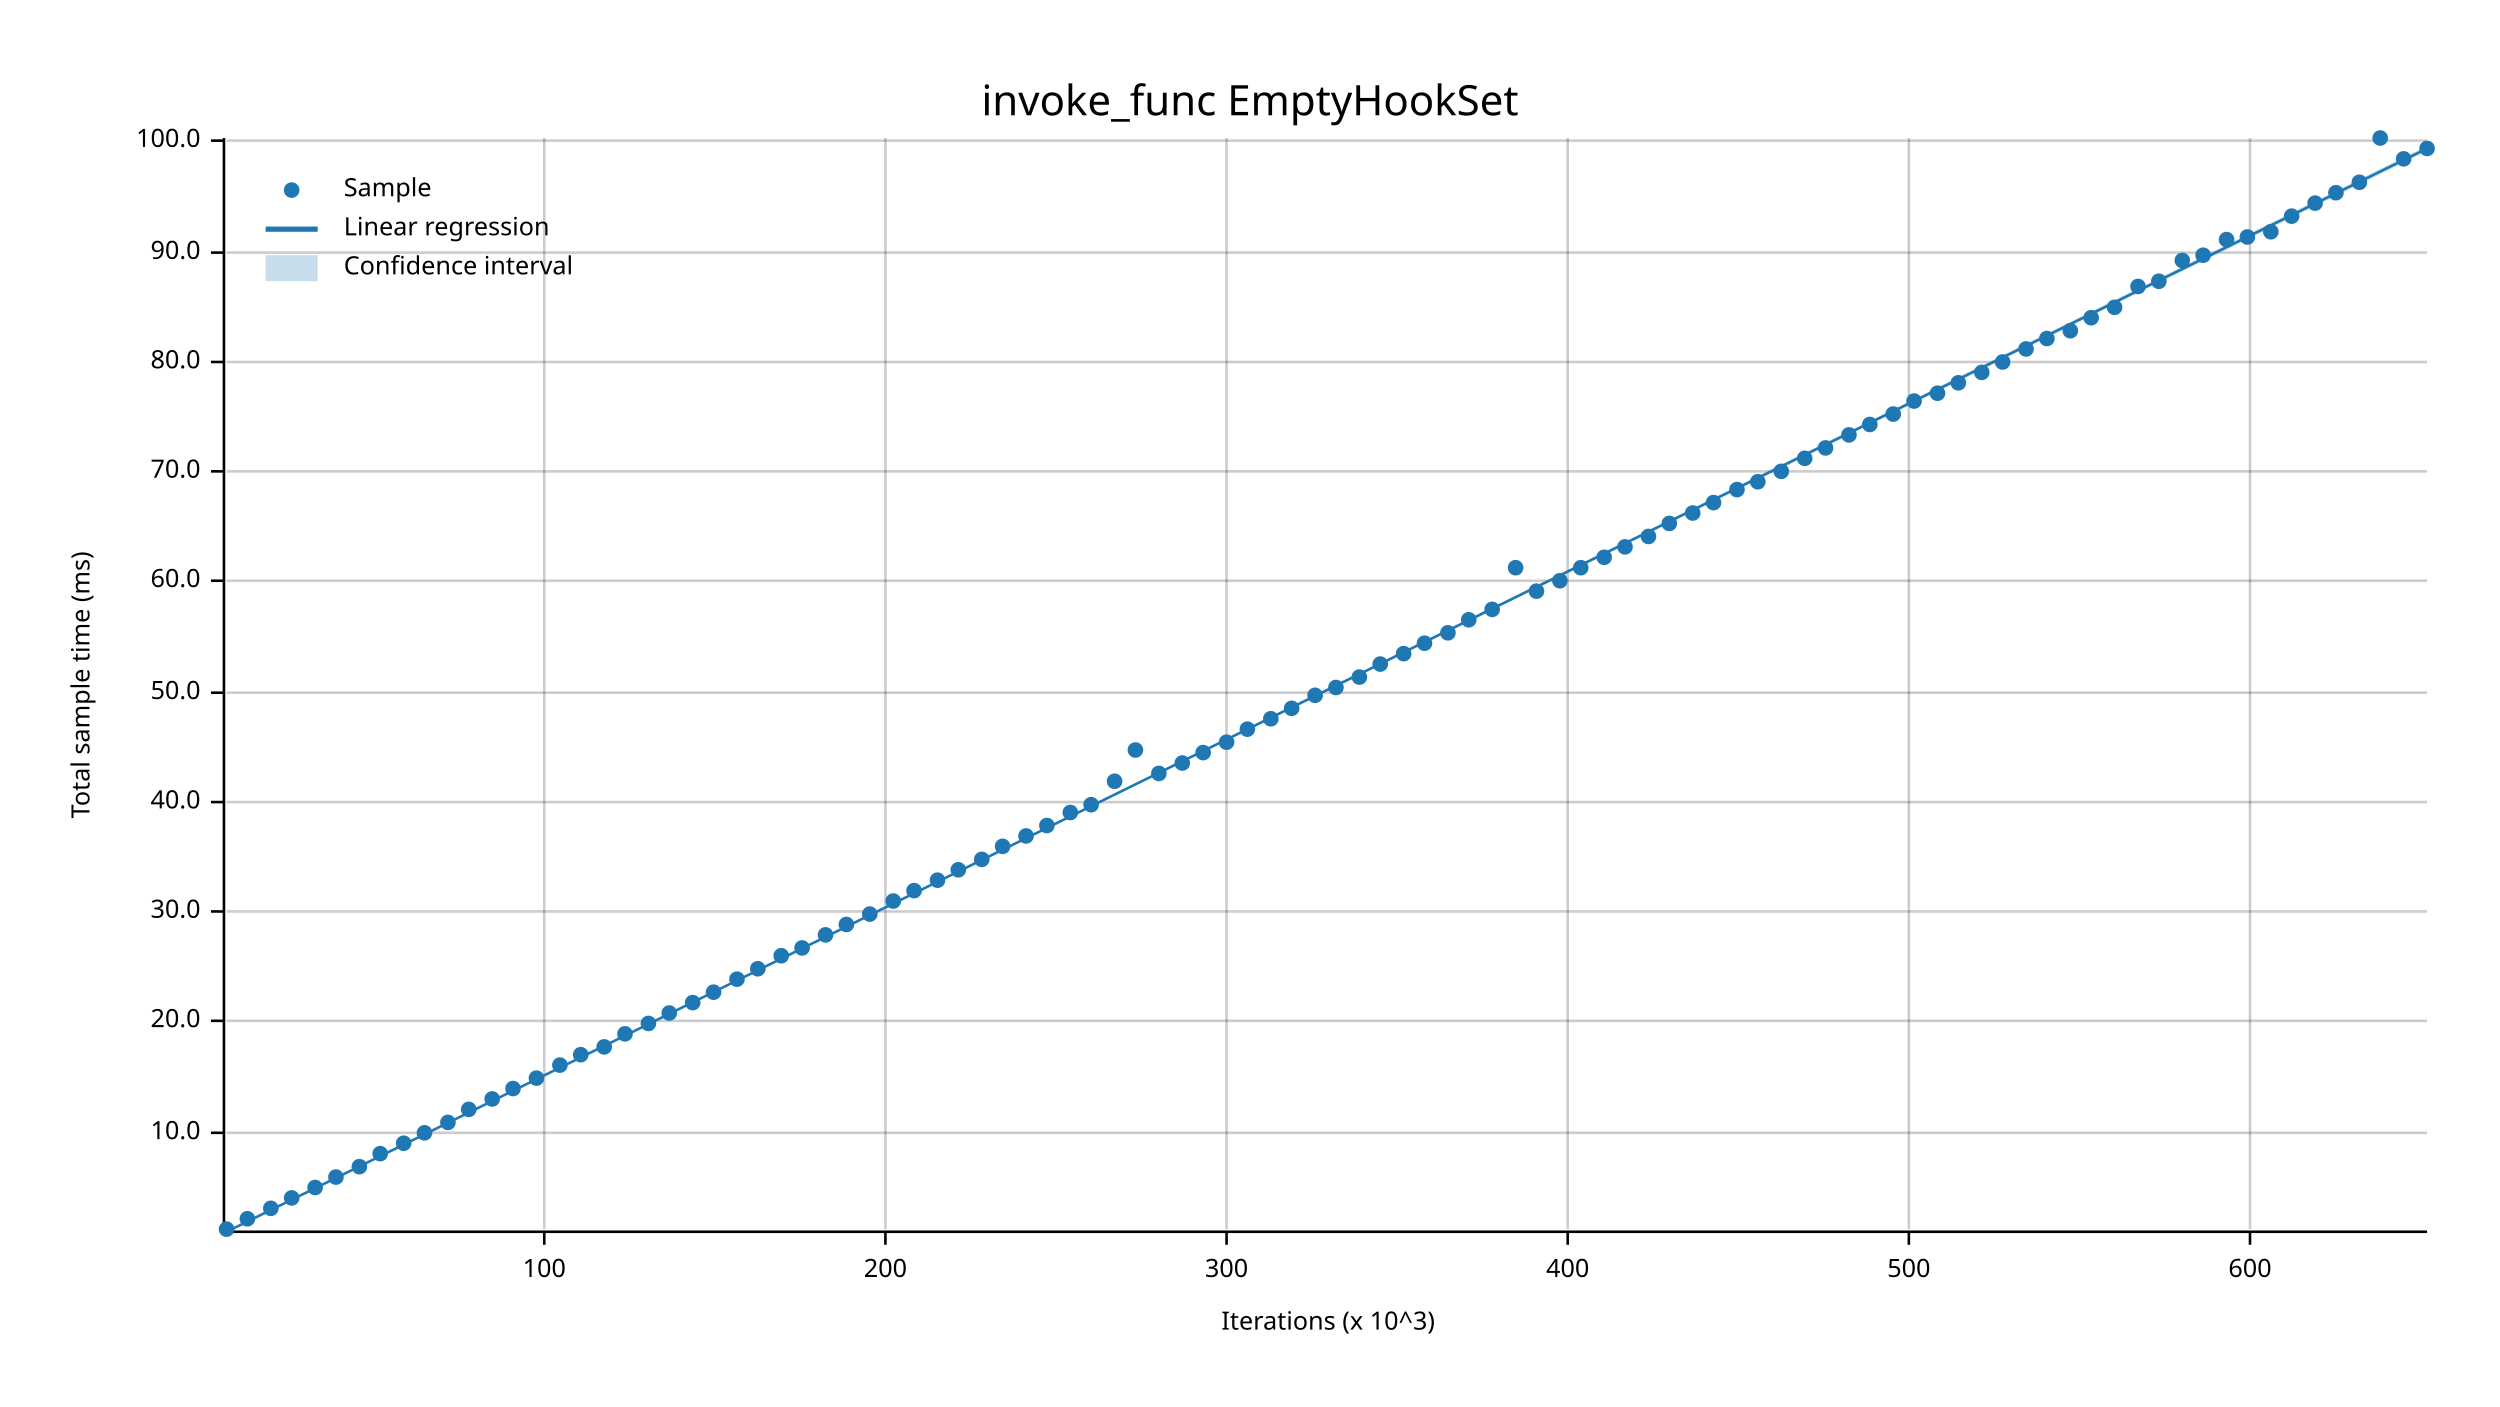
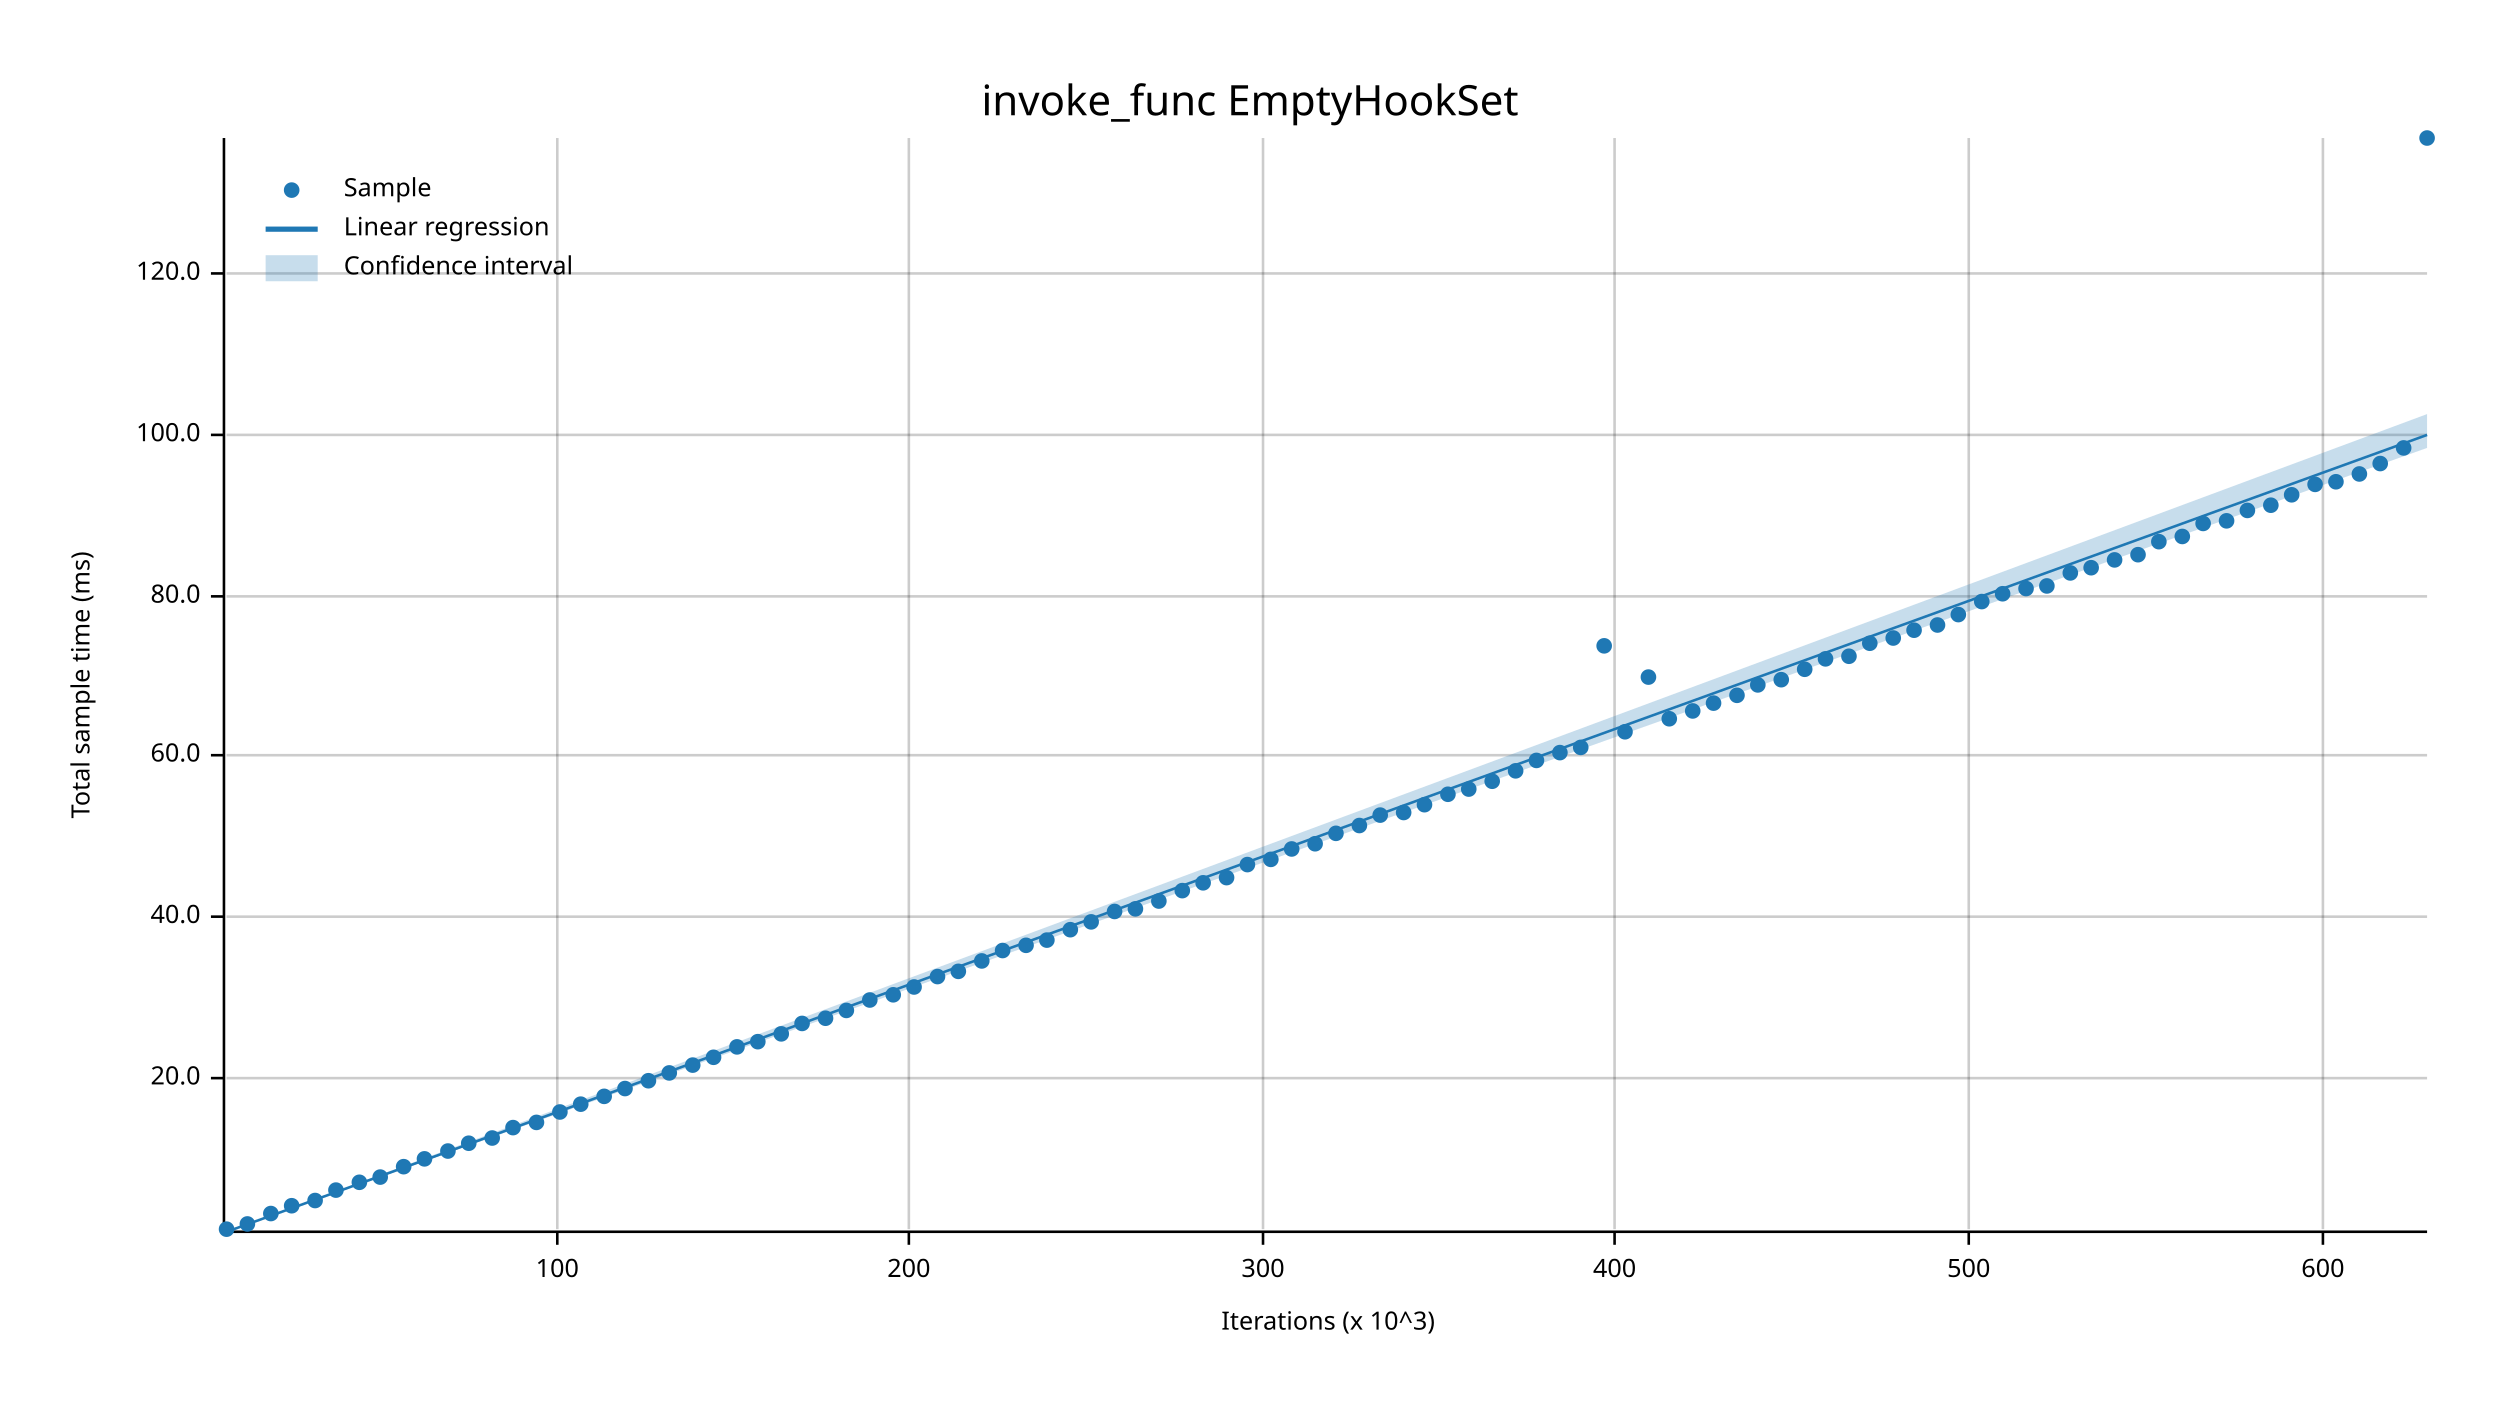
<svg xmlns="http://www.w3.org/2000/svg" width="960" height="540" viewBox="0 0 960 540">
  <text x="480" y="32" dy="0.76em" text-anchor="middle" font-family="sans-serif" font-size="16.129" opacity="1" fill="#000000">
invoke_func EmptyHookSet
</text>
  <text x="27" y="263" dy="0.76em" text-anchor="middle" font-family="sans-serif" font-size="9.677" opacity="1" fill="#000000" transform="rotate(270, 27, 263)">
Total sample time (ms)
</text>
  <text x="510" y="513" dy="-0.5ex" text-anchor="middle" font-family="sans-serif" font-size="9.677" opacity="1" fill="#000000">
Iterations (x 10^3)
</text>
-   <line opacity="0.2" stroke="#000000" stroke-width="1" x1="209" y1="472" x2="209" y2="53" />
-   <line opacity="0.2" stroke="#000000" stroke-width="1" x1="340" y1="472" x2="340" y2="53" />
-   <line opacity="0.2" stroke="#000000" stroke-width="1" x1="471" y1="472" x2="471" y2="53" />
-   <line opacity="0.2" stroke="#000000" stroke-width="1" x1="602" y1="472" x2="602" y2="53" />
-   <line opacity="0.2" stroke="#000000" stroke-width="1" x1="733" y1="472" x2="733" y2="53" />
-   <line opacity="0.2" stroke="#000000" stroke-width="1" x1="864" y1="472" x2="864" y2="53" />
-   <line opacity="0.2" stroke="#000000" stroke-width="1" x1="87" y1="435" x2="932" y2="435" />
-   <line opacity="0.2" stroke="#000000" stroke-width="1" x1="87" y1="392" x2="932" y2="392" />
-   <line opacity="0.2" stroke="#000000" stroke-width="1" x1="87" y1="350" x2="932" y2="350" />
-   <line opacity="0.2" stroke="#000000" stroke-width="1" x1="87" y1="308" x2="932" y2="308" />
-   <line opacity="0.2" stroke="#000000" stroke-width="1" x1="87" y1="266" x2="932" y2="266" />
-   <line opacity="0.2" stroke="#000000" stroke-width="1" x1="87" y1="223" x2="932" y2="223" />
-   <line opacity="0.2" stroke="#000000" stroke-width="1" x1="87" y1="181" x2="932" y2="181" />
-   <line opacity="0.2" stroke="#000000" stroke-width="1" x1="87" y1="139" x2="932" y2="139" />
-   <line opacity="0.2" stroke="#000000" stroke-width="1" x1="87" y1="97" x2="932" y2="97" />
-   <line opacity="0.2" stroke="#000000" stroke-width="1" x1="87" y1="54" x2="932" y2="54" />
+   <line opacity="0.2" stroke="#000000" stroke-width="1" x1="214" y1="472" x2="214" y2="53" />
+   <line opacity="0.2" stroke="#000000" stroke-width="1" x1="349" y1="472" x2="349" y2="53" />
+   <line opacity="0.2" stroke="#000000" stroke-width="1" x1="485" y1="472" x2="485" y2="53" />
+   <line opacity="0.2" stroke="#000000" stroke-width="1" x1="620" y1="472" x2="620" y2="53" />
+   <line opacity="0.2" stroke="#000000" stroke-width="1" x1="756" y1="472" x2="756" y2="53" />
+   <line opacity="0.2" stroke="#000000" stroke-width="1" x1="892" y1="472" x2="892" y2="53" />
+   <line opacity="0.2" stroke="#000000" stroke-width="1" x1="87" y1="414" x2="932" y2="414" />
+   <line opacity="0.2" stroke="#000000" stroke-width="1" x1="87" y1="352" x2="932" y2="352" />
+   <line opacity="0.2" stroke="#000000" stroke-width="1" x1="87" y1="290" x2="932" y2="290" />
+   <line opacity="0.2" stroke="#000000" stroke-width="1" x1="87" y1="229" x2="932" y2="229" />
+   <line opacity="0.2" stroke="#000000" stroke-width="1" x1="87" y1="167" x2="932" y2="167" />
+   <line opacity="0.2" stroke="#000000" stroke-width="1" x1="87" y1="105" x2="932" y2="105" />
  <polyline fill="none" opacity="1" stroke="#000000" stroke-width="1" points="86,53 86,472 " />
-   <text x="77" y="435" dy="0.5ex" text-anchor="end" font-family="sans-serif" font-size="9.677" opacity="1" fill="#000000">
- 10.0
- </text>
-   <polyline fill="none" opacity="1" stroke="#000000" stroke-width="1" points="81,435 86,435 " />
-   <text x="77" y="392" dy="0.5ex" text-anchor="end" font-family="sans-serif" font-size="9.677" opacity="1" fill="#000000">
+   <text x="77" y="414" dy="0.5ex" text-anchor="end" font-family="sans-serif" font-size="9.677" opacity="1" fill="#000000">
20.0
</text>
-   <polyline fill="none" opacity="1" stroke="#000000" stroke-width="1" points="81,392 86,392 " />
-   <text x="77" y="350" dy="0.5ex" text-anchor="end" font-family="sans-serif" font-size="9.677" opacity="1" fill="#000000">
- 30.0
- </text>
-   <polyline fill="none" opacity="1" stroke="#000000" stroke-width="1" points="81,350 86,350 " />
-   <text x="77" y="308" dy="0.5ex" text-anchor="end" font-family="sans-serif" font-size="9.677" opacity="1" fill="#000000">
+   <polyline fill="none" opacity="1" stroke="#000000" stroke-width="1" points="81,414 86,414 " />
+   <text x="77" y="352" dy="0.5ex" text-anchor="end" font-family="sans-serif" font-size="9.677" opacity="1" fill="#000000">
40.0
</text>
-   <polyline fill="none" opacity="1" stroke="#000000" stroke-width="1" points="81,308 86,308 " />
-   <text x="77" y="266" dy="0.5ex" text-anchor="end" font-family="sans-serif" font-size="9.677" opacity="1" fill="#000000">
- 50.0
- </text>
-   <polyline fill="none" opacity="1" stroke="#000000" stroke-width="1" points="81,266 86,266 " />
-   <text x="77" y="223" dy="0.5ex" text-anchor="end" font-family="sans-serif" font-size="9.677" opacity="1" fill="#000000">
+   <polyline fill="none" opacity="1" stroke="#000000" stroke-width="1" points="81,352 86,352 " />
+   <text x="77" y="290" dy="0.5ex" text-anchor="end" font-family="sans-serif" font-size="9.677" opacity="1" fill="#000000">
60.0
</text>
-   <polyline fill="none" opacity="1" stroke="#000000" stroke-width="1" points="81,223 86,223 " />
-   <text x="77" y="181" dy="0.5ex" text-anchor="end" font-family="sans-serif" font-size="9.677" opacity="1" fill="#000000">
- 70.0
- </text>
-   <polyline fill="none" opacity="1" stroke="#000000" stroke-width="1" points="81,181 86,181 " />
-   <text x="77" y="139" dy="0.5ex" text-anchor="end" font-family="sans-serif" font-size="9.677" opacity="1" fill="#000000">
+   <polyline fill="none" opacity="1" stroke="#000000" stroke-width="1" points="81,290 86,290 " />
+   <text x="77" y="229" dy="0.5ex" text-anchor="end" font-family="sans-serif" font-size="9.677" opacity="1" fill="#000000">
80.0
</text>
-   <polyline fill="none" opacity="1" stroke="#000000" stroke-width="1" points="81,139 86,139 " />
-   <text x="77" y="97" dy="0.5ex" text-anchor="end" font-family="sans-serif" font-size="9.677" opacity="1" fill="#000000">
- 90.0
- </text>
-   <polyline fill="none" opacity="1" stroke="#000000" stroke-width="1" points="81,97 86,97 " />
-   <text x="77" y="54" dy="0.5ex" text-anchor="end" font-family="sans-serif" font-size="9.677" opacity="1" fill="#000000">
+   <polyline fill="none" opacity="1" stroke="#000000" stroke-width="1" points="81,229 86,229 " />
+   <text x="77" y="167" dy="0.5ex" text-anchor="end" font-family="sans-serif" font-size="9.677" opacity="1" fill="#000000">
100.0
</text>
-   <polyline fill="none" opacity="1" stroke="#000000" stroke-width="1" points="81,54 86,54 " />
+   <polyline fill="none" opacity="1" stroke="#000000" stroke-width="1" points="81,167 86,167 " />
+   <text x="77" y="105" dy="0.5ex" text-anchor="end" font-family="sans-serif" font-size="9.677" opacity="1" fill="#000000">
+ 120.0
+ </text>
+   <polyline fill="none" opacity="1" stroke="#000000" stroke-width="1" points="81,105 86,105 " />
  <polyline fill="none" opacity="1" stroke="#000000" stroke-width="1" points="87,473 932,473 " />
-   <text x="209" y="483" dy="0.76em" text-anchor="middle" font-family="sans-serif" font-size="9.677" opacity="1" fill="#000000">
+   <text x="214" y="483" dy="0.76em" text-anchor="middle" font-family="sans-serif" font-size="9.677" opacity="1" fill="#000000">
100
</text>
-   <polyline fill="none" opacity="1" stroke="#000000" stroke-width="1" points="209,473 209,478 " />
-   <text x="340" y="483" dy="0.76em" text-anchor="middle" font-family="sans-serif" font-size="9.677" opacity="1" fill="#000000">
+   <polyline fill="none" opacity="1" stroke="#000000" stroke-width="1" points="214,473 214,478 " />
+   <text x="349" y="483" dy="0.76em" text-anchor="middle" font-family="sans-serif" font-size="9.677" opacity="1" fill="#000000">
200
</text>
-   <polyline fill="none" opacity="1" stroke="#000000" stroke-width="1" points="340,473 340,478 " />
-   <text x="471" y="483" dy="0.76em" text-anchor="middle" font-family="sans-serif" font-size="9.677" opacity="1" fill="#000000">
+   <polyline fill="none" opacity="1" stroke="#000000" stroke-width="1" points="349,473 349,478 " />
+   <text x="485" y="483" dy="0.76em" text-anchor="middle" font-family="sans-serif" font-size="9.677" opacity="1" fill="#000000">
300
</text>
-   <polyline fill="none" opacity="1" stroke="#000000" stroke-width="1" points="471,473 471,478 " />
-   <text x="602" y="483" dy="0.76em" text-anchor="middle" font-family="sans-serif" font-size="9.677" opacity="1" fill="#000000">
+   <polyline fill="none" opacity="1" stroke="#000000" stroke-width="1" points="485,473 485,478 " />
+   <text x="620" y="483" dy="0.76em" text-anchor="middle" font-family="sans-serif" font-size="9.677" opacity="1" fill="#000000">
400
</text>
-   <polyline fill="none" opacity="1" stroke="#000000" stroke-width="1" points="602,473 602,478 " />
-   <text x="733" y="483" dy="0.76em" text-anchor="middle" font-family="sans-serif" font-size="9.677" opacity="1" fill="#000000">
+   <polyline fill="none" opacity="1" stroke="#000000" stroke-width="1" points="620,473 620,478 " />
+   <text x="756" y="483" dy="0.76em" text-anchor="middle" font-family="sans-serif" font-size="9.677" opacity="1" fill="#000000">
500
</text>
-   <polyline fill="none" opacity="1" stroke="#000000" stroke-width="1" points="733,473 733,478 " />
-   <text x="864" y="483" dy="0.76em" text-anchor="middle" font-family="sans-serif" font-size="9.677" opacity="1" fill="#000000">
+   <polyline fill="none" opacity="1" stroke="#000000" stroke-width="1" points="756,473 756,478 " />
+   <text x="892" y="483" dy="0.76em" text-anchor="middle" font-family="sans-serif" font-size="9.677" opacity="1" fill="#000000">
600
</text>
-   <polyline fill="none" opacity="1" stroke="#000000" stroke-width="1" points="864,473 864,478 " />
+   <polyline fill="none" opacity="1" stroke="#000000" stroke-width="1" points="892,473 892,478 " />
  <circle cx="87" cy="472" r="3" opacity="1" fill="#1F78B4" stroke="none" stroke-width="1" />
-   <circle cx="95" cy="468" r="3" opacity="1" fill="#1F78B4" stroke="none" stroke-width="1" />
-   <circle cx="104" cy="464" r="3" opacity="1" fill="#1F78B4" stroke="none" stroke-width="1" />
-   <circle cx="112" cy="460" r="3" opacity="1" fill="#1F78B4" stroke="none" stroke-width="1" />
-   <circle cx="121" cy="456" r="3" opacity="1" fill="#1F78B4" stroke="none" stroke-width="1" />
-   <circle cx="129" cy="452" r="3" opacity="1" fill="#1F78B4" stroke="none" stroke-width="1" />
-   <circle cx="138" cy="448" r="3" opacity="1" fill="#1F78B4" stroke="none" stroke-width="1" />
-   <circle cx="146" cy="443" r="3" opacity="1" fill="#1F78B4" stroke="none" stroke-width="1" />
-   <circle cx="155" cy="439" r="3" opacity="1" fill="#1F78B4" stroke="none" stroke-width="1" />
-   <circle cx="163" cy="435" r="3" opacity="1" fill="#1F78B4" stroke="none" stroke-width="1" />
-   <circle cx="172" cy="431" r="3" opacity="1" fill="#1F78B4" stroke="none" stroke-width="1" />
-   <circle cx="180" cy="426" r="3" opacity="1" fill="#1F78B4" stroke="none" stroke-width="1" />
-   <circle cx="189" cy="422" r="3" opacity="1" fill="#1F78B4" stroke="none" stroke-width="1" />
-   <circle cx="197" cy="418" r="3" opacity="1" fill="#1F78B4" stroke="none" stroke-width="1" />
-   <circle cx="206" cy="414" r="3" opacity="1" fill="#1F78B4" stroke="none" stroke-width="1" />
-   <circle cx="215" cy="409" r="3" opacity="1" fill="#1F78B4" stroke="none" stroke-width="1" />
-   <circle cx="223" cy="405" r="3" opacity="1" fill="#1F78B4" stroke="none" stroke-width="1" />
-   <circle cx="232" cy="402" r="3" opacity="1" fill="#1F78B4" stroke="none" stroke-width="1" />
-   <circle cx="240" cy="397" r="3" opacity="1" fill="#1F78B4" stroke="none" stroke-width="1" />
-   <circle cx="249" cy="393" r="3" opacity="1" fill="#1F78B4" stroke="none" stroke-width="1" />
-   <circle cx="257" cy="389" r="3" opacity="1" fill="#1F78B4" stroke="none" stroke-width="1" />
-   <circle cx="266" cy="385" r="3" opacity="1" fill="#1F78B4" stroke="none" stroke-width="1" />
-   <circle cx="274" cy="381" r="3" opacity="1" fill="#1F78B4" stroke="none" stroke-width="1" />
-   <circle cx="283" cy="376" r="3" opacity="1" fill="#1F78B4" stroke="none" stroke-width="1" />
-   <circle cx="291" cy="372" r="3" opacity="1" fill="#1F78B4" stroke="none" stroke-width="1" />
-   <circle cx="300" cy="367" r="3" opacity="1" fill="#1F78B4" stroke="none" stroke-width="1" />
-   <circle cx="308" cy="364" r="3" opacity="1" fill="#1F78B4" stroke="none" stroke-width="1" />
-   <circle cx="317" cy="359" r="3" opacity="1" fill="#1F78B4" stroke="none" stroke-width="1" />
-   <circle cx="325" cy="355" r="3" opacity="1" fill="#1F78B4" stroke="none" stroke-width="1" />
-   <circle cx="334" cy="351" r="3" opacity="1" fill="#1F78B4" stroke="none" stroke-width="1" />
-   <circle cx="343" cy="346" r="3" opacity="1" fill="#1F78B4" stroke="none" stroke-width="1" />
-   <circle cx="351" cy="342" r="3" opacity="1" fill="#1F78B4" stroke="none" stroke-width="1" />
-   <circle cx="360" cy="338" r="3" opacity="1" fill="#1F78B4" stroke="none" stroke-width="1" />
-   <circle cx="368" cy="334" r="3" opacity="1" fill="#1F78B4" stroke="none" stroke-width="1" />
-   <circle cx="377" cy="330" r="3" opacity="1" fill="#1F78B4" stroke="none" stroke-width="1" />
-   <circle cx="385" cy="325" r="3" opacity="1" fill="#1F78B4" stroke="none" stroke-width="1" />
-   <circle cx="394" cy="321" r="3" opacity="1" fill="#1F78B4" stroke="none" stroke-width="1" />
-   <circle cx="402" cy="317" r="3" opacity="1" fill="#1F78B4" stroke="none" stroke-width="1" />
-   <circle cx="411" cy="312" r="3" opacity="1" fill="#1F78B4" stroke="none" stroke-width="1" />
-   <circle cx="419" cy="309" r="3" opacity="1" fill="#1F78B4" stroke="none" stroke-width="1" />
-   <circle cx="428" cy="300" r="3" opacity="1" fill="#1F78B4" stroke="none" stroke-width="1" />
-   <circle cx="436" cy="288" r="3" opacity="1" fill="#1F78B4" stroke="none" stroke-width="1" />
-   <circle cx="445" cy="297" r="3" opacity="1" fill="#1F78B4" stroke="none" stroke-width="1" />
-   <circle cx="454" cy="293" r="3" opacity="1" fill="#1F78B4" stroke="none" stroke-width="1" />
-   <circle cx="462" cy="289" r="3" opacity="1" fill="#1F78B4" stroke="none" stroke-width="1" />
-   <circle cx="471" cy="285" r="3" opacity="1" fill="#1F78B4" stroke="none" stroke-width="1" />
-   <circle cx="479" cy="280" r="3" opacity="1" fill="#1F78B4" stroke="none" stroke-width="1" />
-   <circle cx="488" cy="276" r="3" opacity="1" fill="#1F78B4" stroke="none" stroke-width="1" />
-   <circle cx="496" cy="272" r="3" opacity="1" fill="#1F78B4" stroke="none" stroke-width="1" />
-   <circle cx="505" cy="267" r="3" opacity="1" fill="#1F78B4" stroke="none" stroke-width="1" />
-   <circle cx="513" cy="264" r="3" opacity="1" fill="#1F78B4" stroke="none" stroke-width="1" />
-   <circle cx="522" cy="260" r="3" opacity="1" fill="#1F78B4" stroke="none" stroke-width="1" />
-   <circle cx="530" cy="255" r="3" opacity="1" fill="#1F78B4" stroke="none" stroke-width="1" />
-   <circle cx="539" cy="251" r="3" opacity="1" fill="#1F78B4" stroke="none" stroke-width="1" />
-   <circle cx="547" cy="247" r="3" opacity="1" fill="#1F78B4" stroke="none" stroke-width="1" />
-   <circle cx="556" cy="243" r="3" opacity="1" fill="#1F78B4" stroke="none" stroke-width="1" />
-   <circle cx="564" cy="238" r="3" opacity="1" fill="#1F78B4" stroke="none" stroke-width="1" />
-   <circle cx="573" cy="234" r="3" opacity="1" fill="#1F78B4" stroke="none" stroke-width="1" />
-   <circle cx="582" cy="218" r="3" opacity="1" fill="#1F78B4" stroke="none" stroke-width="1" />
-   <circle cx="590" cy="227" r="3" opacity="1" fill="#1F78B4" stroke="none" stroke-width="1" />
-   <circle cx="599" cy="223" r="3" opacity="1" fill="#1F78B4" stroke="none" stroke-width="1" />
-   <circle cx="607" cy="218" r="3" opacity="1" fill="#1F78B4" stroke="none" stroke-width="1" />
-   <circle cx="616" cy="214" r="3" opacity="1" fill="#1F78B4" stroke="none" stroke-width="1" />
-   <circle cx="624" cy="210" r="3" opacity="1" fill="#1F78B4" stroke="none" stroke-width="1" />
-   <circle cx="633" cy="206" r="3" opacity="1" fill="#1F78B4" stroke="none" stroke-width="1" />
-   <circle cx="641" cy="201" r="3" opacity="1" fill="#1F78B4" stroke="none" stroke-width="1" />
-   <circle cx="650" cy="197" r="3" opacity="1" fill="#1F78B4" stroke="none" stroke-width="1" />
-   <circle cx="658" cy="193" r="3" opacity="1" fill="#1F78B4" stroke="none" stroke-width="1" />
-   <circle cx="667" cy="188" r="3" opacity="1" fill="#1F78B4" stroke="none" stroke-width="1" />
-   <circle cx="675" cy="185" r="3" opacity="1" fill="#1F78B4" stroke="none" stroke-width="1" />
-   <circle cx="684" cy="181" r="3" opacity="1" fill="#1F78B4" stroke="none" stroke-width="1" />
-   <circle cx="693" cy="176" r="3" opacity="1" fill="#1F78B4" stroke="none" stroke-width="1" />
-   <circle cx="701" cy="172" r="3" opacity="1" fill="#1F78B4" stroke="none" stroke-width="1" />
-   <circle cx="710" cy="167" r="3" opacity="1" fill="#1F78B4" stroke="none" stroke-width="1" />
-   <circle cx="718" cy="163" r="3" opacity="1" fill="#1F78B4" stroke="none" stroke-width="1" />
-   <circle cx="727" cy="159" r="3" opacity="1" fill="#1F78B4" stroke="none" stroke-width="1" />
-   <circle cx="735" cy="154" r="3" opacity="1" fill="#1F78B4" stroke="none" stroke-width="1" />
-   <circle cx="744" cy="151" r="3" opacity="1" fill="#1F78B4" stroke="none" stroke-width="1" />
-   <circle cx="752" cy="147" r="3" opacity="1" fill="#1F78B4" stroke="none" stroke-width="1" />
-   <circle cx="761" cy="143" r="3" opacity="1" fill="#1F78B4" stroke="none" stroke-width="1" />
-   <circle cx="769" cy="139" r="3" opacity="1" fill="#1F78B4" stroke="none" stroke-width="1" />
-   <circle cx="778" cy="134" r="3" opacity="1" fill="#1F78B4" stroke="none" stroke-width="1" />
-   <circle cx="786" cy="130" r="3" opacity="1" fill="#1F78B4" stroke="none" stroke-width="1" />
-   <circle cx="795" cy="127" r="3" opacity="1" fill="#1F78B4" stroke="none" stroke-width="1" />
-   <circle cx="803" cy="122" r="3" opacity="1" fill="#1F78B4" stroke="none" stroke-width="1" />
-   <circle cx="812" cy="118" r="3" opacity="1" fill="#1F78B4" stroke="none" stroke-width="1" />
-   <circle cx="821" cy="110" r="3" opacity="1" fill="#1F78B4" stroke="none" stroke-width="1" />
-   <circle cx="829" cy="108" r="3" opacity="1" fill="#1F78B4" stroke="none" stroke-width="1" />
-   <circle cx="838" cy="100" r="3" opacity="1" fill="#1F78B4" stroke="none" stroke-width="1" />
-   <circle cx="846" cy="98" r="3" opacity="1" fill="#1F78B4" stroke="none" stroke-width="1" />
-   <circle cx="855" cy="92" r="3" opacity="1" fill="#1F78B4" stroke="none" stroke-width="1" />
-   <circle cx="863" cy="91" r="3" opacity="1" fill="#1F78B4" stroke="none" stroke-width="1" />
-   <circle cx="872" cy="89" r="3" opacity="1" fill="#1F78B4" stroke="none" stroke-width="1" />
-   <circle cx="880" cy="83" r="3" opacity="1" fill="#1F78B4" stroke="none" stroke-width="1" />
-   <circle cx="889" cy="78" r="3" opacity="1" fill="#1F78B4" stroke="none" stroke-width="1" />
-   <circle cx="897" cy="74" r="3" opacity="1" fill="#1F78B4" stroke="none" stroke-width="1" />
-   <circle cx="906" cy="70" r="3" opacity="1" fill="#1F78B4" stroke="none" stroke-width="1" />
-   <circle cx="914" cy="53" r="3" opacity="1" fill="#1F78B4" stroke="none" stroke-width="1" />
-   <circle cx="923" cy="61" r="3" opacity="1" fill="#1F78B4" stroke="none" stroke-width="1" />
-   <circle cx="932" cy="57" r="3" opacity="1" fill="#1F78B4" stroke="none" stroke-width="1" />
-   <polyline fill="none" opacity="1" stroke="#1F78B4" stroke-width="1" points="87,473 932,57 " />
-   <polygon opacity="0.25" fill="#1F78B4" points="87,473 932,58 932,56 " />
+   <circle cx="95" cy="470" r="3" opacity="1" fill="#1F78B4" stroke="none" stroke-width="1" />
+   <circle cx="104" cy="466" r="3" opacity="1" fill="#1F78B4" stroke="none" stroke-width="1" />
+   <circle cx="112" cy="463" r="3" opacity="1" fill="#1F78B4" stroke="none" stroke-width="1" />
+   <circle cx="121" cy="461" r="3" opacity="1" fill="#1F78B4" stroke="none" stroke-width="1" />
+   <circle cx="129" cy="457" r="3" opacity="1" fill="#1F78B4" stroke="none" stroke-width="1" />
+   <circle cx="138" cy="454" r="3" opacity="1" fill="#1F78B4" stroke="none" stroke-width="1" />
+   <circle cx="146" cy="452" r="3" opacity="1" fill="#1F78B4" stroke="none" stroke-width="1" />
+   <circle cx="155" cy="448" r="3" opacity="1" fill="#1F78B4" stroke="none" stroke-width="1" />
+   <circle cx="163" cy="445" r="3" opacity="1" fill="#1F78B4" stroke="none" stroke-width="1" />
+   <circle cx="172" cy="442" r="3" opacity="1" fill="#1F78B4" stroke="none" stroke-width="1" />
+   <circle cx="180" cy="439" r="3" opacity="1" fill="#1F78B4" stroke="none" stroke-width="1" />
+   <circle cx="189" cy="437" r="3" opacity="1" fill="#1F78B4" stroke="none" stroke-width="1" />
+   <circle cx="197" cy="433" r="3" opacity="1" fill="#1F78B4" stroke="none" stroke-width="1" />
+   <circle cx="206" cy="431" r="3" opacity="1" fill="#1F78B4" stroke="none" stroke-width="1" />
+   <circle cx="215" cy="427" r="3" opacity="1" fill="#1F78B4" stroke="none" stroke-width="1" />
+   <circle cx="223" cy="424" r="3" opacity="1" fill="#1F78B4" stroke="none" stroke-width="1" />
+   <circle cx="232" cy="421" r="3" opacity="1" fill="#1F78B4" stroke="none" stroke-width="1" />
+   <circle cx="240" cy="418" r="3" opacity="1" fill="#1F78B4" stroke="none" stroke-width="1" />
+   <circle cx="249" cy="415" r="3" opacity="1" fill="#1F78B4" stroke="none" stroke-width="1" />
+   <circle cx="257" cy="412" r="3" opacity="1" fill="#1F78B4" stroke="none" stroke-width="1" />
+   <circle cx="266" cy="409" r="3" opacity="1" fill="#1F78B4" stroke="none" stroke-width="1" />
+   <circle cx="274" cy="406" r="3" opacity="1" fill="#1F78B4" stroke="none" stroke-width="1" />
+   <circle cx="283" cy="402" r="3" opacity="1" fill="#1F78B4" stroke="none" stroke-width="1" />
+   <circle cx="291" cy="400" r="3" opacity="1" fill="#1F78B4" stroke="none" stroke-width="1" />
+   <circle cx="300" cy="397" r="3" opacity="1" fill="#1F78B4" stroke="none" stroke-width="1" />
+   <circle cx="308" cy="393" r="3" opacity="1" fill="#1F78B4" stroke="none" stroke-width="1" />
+   <circle cx="317" cy="391" r="3" opacity="1" fill="#1F78B4" stroke="none" stroke-width="1" />
+   <circle cx="325" cy="388" r="3" opacity="1" fill="#1F78B4" stroke="none" stroke-width="1" />
+   <circle cx="334" cy="384" r="3" opacity="1" fill="#1F78B4" stroke="none" stroke-width="1" />
+   <circle cx="343" cy="382" r="3" opacity="1" fill="#1F78B4" stroke="none" stroke-width="1" />
+   <circle cx="351" cy="379" r="3" opacity="1" fill="#1F78B4" stroke="none" stroke-width="1" />
+   <circle cx="360" cy="375" r="3" opacity="1" fill="#1F78B4" stroke="none" stroke-width="1" />
+   <circle cx="368" cy="373" r="3" opacity="1" fill="#1F78B4" stroke="none" stroke-width="1" />
+   <circle cx="377" cy="369" r="3" opacity="1" fill="#1F78B4" stroke="none" stroke-width="1" />
+   <circle cx="385" cy="365" r="3" opacity="1" fill="#1F78B4" stroke="none" stroke-width="1" />
+   <circle cx="394" cy="363" r="3" opacity="1" fill="#1F78B4" stroke="none" stroke-width="1" />
+   <circle cx="402" cy="361" r="3" opacity="1" fill="#1F78B4" stroke="none" stroke-width="1" />
+   <circle cx="411" cy="357" r="3" opacity="1" fill="#1F78B4" stroke="none" stroke-width="1" />
+   <circle cx="419" cy="354" r="3" opacity="1" fill="#1F78B4" stroke="none" stroke-width="1" />
+   <circle cx="428" cy="350" r="3" opacity="1" fill="#1F78B4" stroke="none" stroke-width="1" />
+   <circle cx="436" cy="349" r="3" opacity="1" fill="#1F78B4" stroke="none" stroke-width="1" />
+   <circle cx="445" cy="346" r="3" opacity="1" fill="#1F78B4" stroke="none" stroke-width="1" />
+   <circle cx="454" cy="342" r="3" opacity="1" fill="#1F78B4" stroke="none" stroke-width="1" />
+   <circle cx="462" cy="339" r="3" opacity="1" fill="#1F78B4" stroke="none" stroke-width="1" />
+   <circle cx="471" cy="337" r="3" opacity="1" fill="#1F78B4" stroke="none" stroke-width="1" />
+   <circle cx="479" cy="332" r="3" opacity="1" fill="#1F78B4" stroke="none" stroke-width="1" />
+   <circle cx="488" cy="330" r="3" opacity="1" fill="#1F78B4" stroke="none" stroke-width="1" />
+   <circle cx="496" cy="326" r="3" opacity="1" fill="#1F78B4" stroke="none" stroke-width="1" />
+   <circle cx="505" cy="324" r="3" opacity="1" fill="#1F78B4" stroke="none" stroke-width="1" />
+   <circle cx="513" cy="320" r="3" opacity="1" fill="#1F78B4" stroke="none" stroke-width="1" />
+   <circle cx="522" cy="317" r="3" opacity="1" fill="#1F78B4" stroke="none" stroke-width="1" />
+   <circle cx="530" cy="313" r="3" opacity="1" fill="#1F78B4" stroke="none" stroke-width="1" />
+   <circle cx="539" cy="312" r="3" opacity="1" fill="#1F78B4" stroke="none" stroke-width="1" />
+   <circle cx="547" cy="309" r="3" opacity="1" fill="#1F78B4" stroke="none" stroke-width="1" />
+   <circle cx="556" cy="305" r="3" opacity="1" fill="#1F78B4" stroke="none" stroke-width="1" />
+   <circle cx="564" cy="303" r="3" opacity="1" fill="#1F78B4" stroke="none" stroke-width="1" />
+   <circle cx="573" cy="300" r="3" opacity="1" fill="#1F78B4" stroke="none" stroke-width="1" />
+   <circle cx="582" cy="296" r="3" opacity="1" fill="#1F78B4" stroke="none" stroke-width="1" />
+   <circle cx="590" cy="292" r="3" opacity="1" fill="#1F78B4" stroke="none" stroke-width="1" />
+   <circle cx="599" cy="289" r="3" opacity="1" fill="#1F78B4" stroke="none" stroke-width="1" />
+   <circle cx="607" cy="287" r="3" opacity="1" fill="#1F78B4" stroke="none" stroke-width="1" />
+   <circle cx="616" cy="248" r="3" opacity="1" fill="#1F78B4" stroke="none" stroke-width="1" />
+   <circle cx="624" cy="281" r="3" opacity="1" fill="#1F78B4" stroke="none" stroke-width="1" />
+   <circle cx="633" cy="260" r="3" opacity="1" fill="#1F78B4" stroke="none" stroke-width="1" />
+   <circle cx="641" cy="276" r="3" opacity="1" fill="#1F78B4" stroke="none" stroke-width="1" />
+   <circle cx="650" cy="273" r="3" opacity="1" fill="#1F78B4" stroke="none" stroke-width="1" />
+   <circle cx="658" cy="270" r="3" opacity="1" fill="#1F78B4" stroke="none" stroke-width="1" />
+   <circle cx="667" cy="267" r="3" opacity="1" fill="#1F78B4" stroke="none" stroke-width="1" />
+   <circle cx="675" cy="263" r="3" opacity="1" fill="#1F78B4" stroke="none" stroke-width="1" />
+   <circle cx="684" cy="261" r="3" opacity="1" fill="#1F78B4" stroke="none" stroke-width="1" />
+   <circle cx="693" cy="257" r="3" opacity="1" fill="#1F78B4" stroke="none" stroke-width="1" />
+   <circle cx="701" cy="253" r="3" opacity="1" fill="#1F78B4" stroke="none" stroke-width="1" />
+   <circle cx="710" cy="252" r="3" opacity="1" fill="#1F78B4" stroke="none" stroke-width="1" />
+   <circle cx="718" cy="247" r="3" opacity="1" fill="#1F78B4" stroke="none" stroke-width="1" />
+   <circle cx="727" cy="245" r="3" opacity="1" fill="#1F78B4" stroke="none" stroke-width="1" />
+   <circle cx="735" cy="242" r="3" opacity="1" fill="#1F78B4" stroke="none" stroke-width="1" />
+   <circle cx="744" cy="240" r="3" opacity="1" fill="#1F78B4" stroke="none" stroke-width="1" />
+   <circle cx="752" cy="236" r="3" opacity="1" fill="#1F78B4" stroke="none" stroke-width="1" />
+   <circle cx="761" cy="231" r="3" opacity="1" fill="#1F78B4" stroke="none" stroke-width="1" />
+   <circle cx="769" cy="228" r="3" opacity="1" fill="#1F78B4" stroke="none" stroke-width="1" />
+   <circle cx="778" cy="226" r="3" opacity="1" fill="#1F78B4" stroke="none" stroke-width="1" />
+   <circle cx="786" cy="225" r="3" opacity="1" fill="#1F78B4" stroke="none" stroke-width="1" />
+   <circle cx="795" cy="220" r="3" opacity="1" fill="#1F78B4" stroke="none" stroke-width="1" />
+   <circle cx="803" cy="218" r="3" opacity="1" fill="#1F78B4" stroke="none" stroke-width="1" />
+   <circle cx="812" cy="215" r="3" opacity="1" fill="#1F78B4" stroke="none" stroke-width="1" />
+   <circle cx="821" cy="213" r="3" opacity="1" fill="#1F78B4" stroke="none" stroke-width="1" />
+   <circle cx="829" cy="208" r="3" opacity="1" fill="#1F78B4" stroke="none" stroke-width="1" />
+   <circle cx="838" cy="206" r="3" opacity="1" fill="#1F78B4" stroke="none" stroke-width="1" />
+   <circle cx="846" cy="201" r="3" opacity="1" fill="#1F78B4" stroke="none" stroke-width="1" />
+   <circle cx="855" cy="200" r="3" opacity="1" fill="#1F78B4" stroke="none" stroke-width="1" />
+   <circle cx="863" cy="196" r="3" opacity="1" fill="#1F78B4" stroke="none" stroke-width="1" />
+   <circle cx="872" cy="194" r="3" opacity="1" fill="#1F78B4" stroke="none" stroke-width="1" />
+   <circle cx="880" cy="190" r="3" opacity="1" fill="#1F78B4" stroke="none" stroke-width="1" />
+   <circle cx="889" cy="186" r="3" opacity="1" fill="#1F78B4" stroke="none" stroke-width="1" />
+   <circle cx="897" cy="185" r="3" opacity="1" fill="#1F78B4" stroke="none" stroke-width="1" />
+   <circle cx="906" cy="182" r="3" opacity="1" fill="#1F78B4" stroke="none" stroke-width="1" />
+   <circle cx="914" cy="178" r="3" opacity="1" fill="#1F78B4" stroke="none" stroke-width="1" />
+   <circle cx="923" cy="172" r="3" opacity="1" fill="#1F78B4" stroke="none" stroke-width="1" />
+   <circle cx="932" cy="53" r="3" opacity="1" fill="#1F78B4" stroke="none" stroke-width="1" />
+   <polyline fill="none" opacity="1" stroke="#1F78B4" stroke-width="1" points="87,473 932,167 " />
+   <polygon opacity="0.25" fill="#1F78B4" points="87,473 932,172 932,159 " />
  <text x="132" y="68" dy="0.76em" text-anchor="start" font-family="sans-serif" font-size="9.677" opacity="1" fill="#000000">
Sample
</text>
  <text x="132" y="83" dy="0.76em" text-anchor="start" font-family="sans-serif" font-size="9.677" opacity="1" fill="#000000">
Linear regression
</text>
  <text x="132" y="98" dy="0.76em" text-anchor="start" font-family="sans-serif" font-size="9.677" opacity="1" fill="#000000">
Confidence interval
</text>
  <circle cx="112" cy="73" r="3" opacity="1" fill="#1F78B4" stroke="none" stroke-width="1" />
  <polyline fill="none" opacity="1" stroke="#1F78B4" stroke-width="2" points="102,88 122,88 " />
  <rect x="102" y="98" width="20" height="10" opacity="0.25" fill="#1F78B4" stroke="none" />
</svg>
